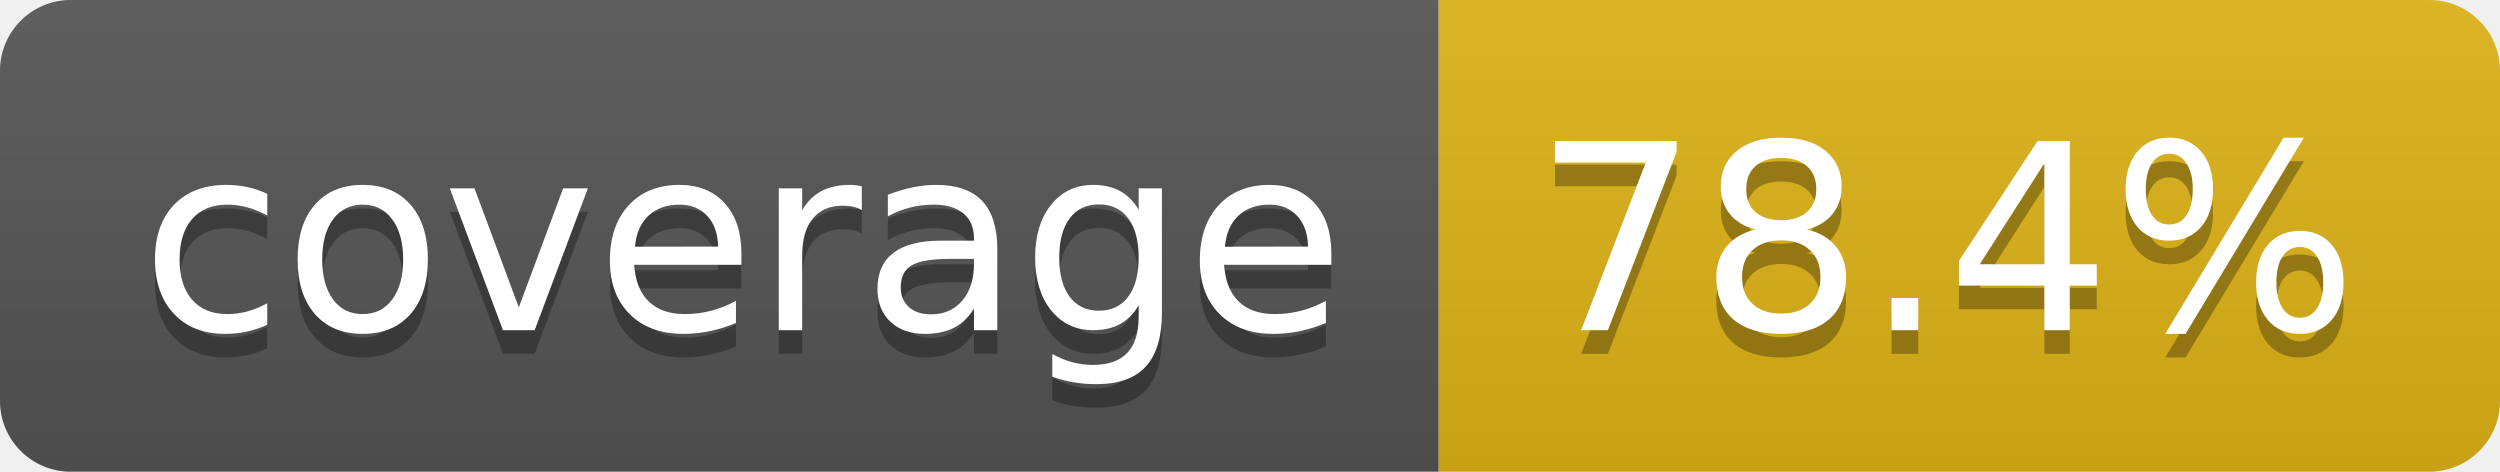
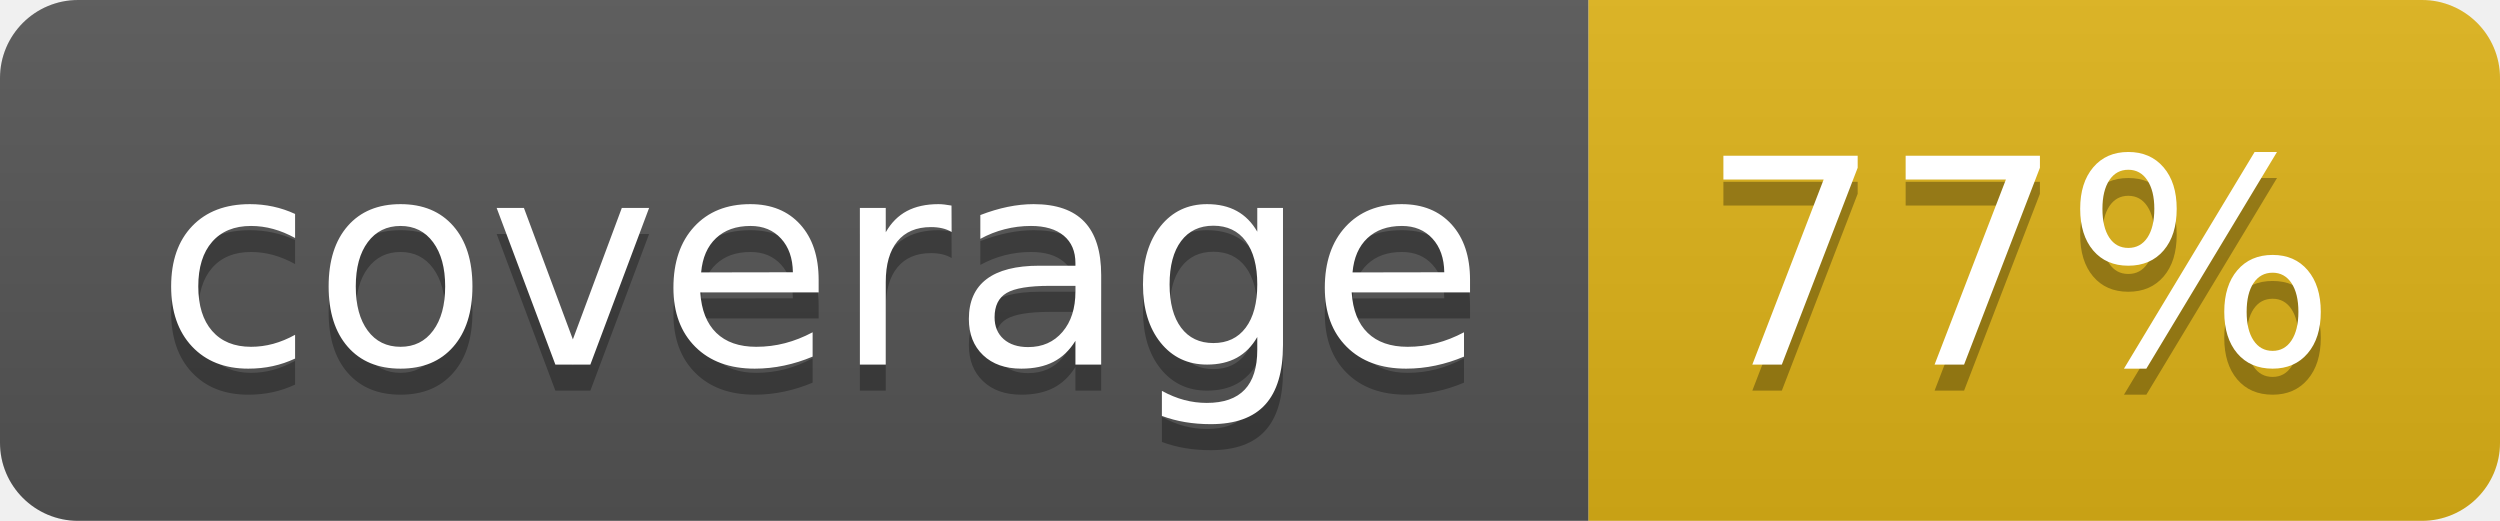
- <svg xmlns="http://www.w3.org/2000/svg" width="106" height="20" role="img" aria-label="coverage: 78.4%">
+ <svg xmlns="http://www.w3.org/2000/svg" width="96" height="20" role="img" aria-label="coverage: 77%">
  <linearGradient id="s" x2="0" y2="100%">
    <stop offset="0" stop-color="#bbb" stop-opacity=".1" />
    <stop offset="1" stop-opacity=".1" />
  </linearGradient>
  <clipPath id="r">
-     <rect width="106" height="20" rx="3" fill="#fff" />
+     <rect width="96" height="20" rx="3" fill="#fff" />
  </clipPath>
  <g clip-path="url(#r)">
    <rect width="61" height="20" fill="#555" />
-     <rect x="61" width="45" height="20" fill="#dfb317" />
-     <rect width="106" height="20" fill="url(#s)" />
+     <rect x="61" width="35" height="20" fill="#dfb317" />
+     <rect width="96" height="20" fill="url(#s)" />
  </g>
  <g fill="#fff" text-anchor="middle" font-family="Verdana,Geneva,DejaVu Sans,sans-serif" text-rendering="geometricPrecision" font-size="110">
    <text aria-hidden="true" x="315" y="150" fill="#010101" fill-opacity=".3" transform="scale(.1)" textLength="510">coverage</text>
    <text x="315" y="140" transform="scale(.1)" fill="#fff" textLength="510">coverage</text>
-     <text aria-hidden="true" x="825" y="150" fill="#010101" fill-opacity=".3" transform="scale(.1)" textLength="350">78.4%</text>
-     <text x="825" y="140" transform="scale(.1)" fill="#fff" textLength="350">78.4%</text>
+     <text aria-hidden="true" x="775" y="150" fill="#010101" fill-opacity=".3" transform="scale(.1)" textLength="245">77%</text>
+     <text x="775" y="140" transform="scale(.1)" fill="#fff" textLength="245">77%</text>
  </g>
</svg>
